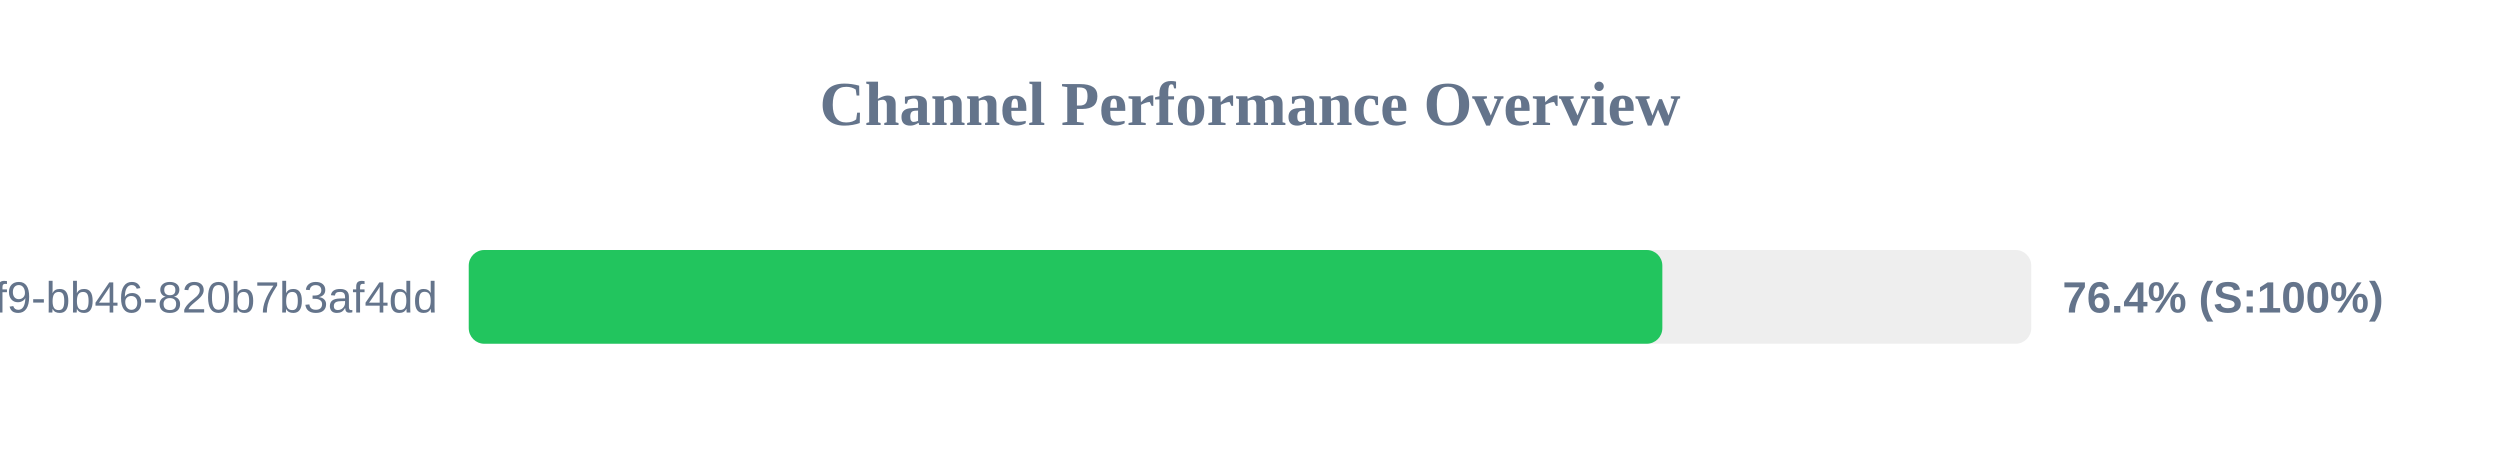
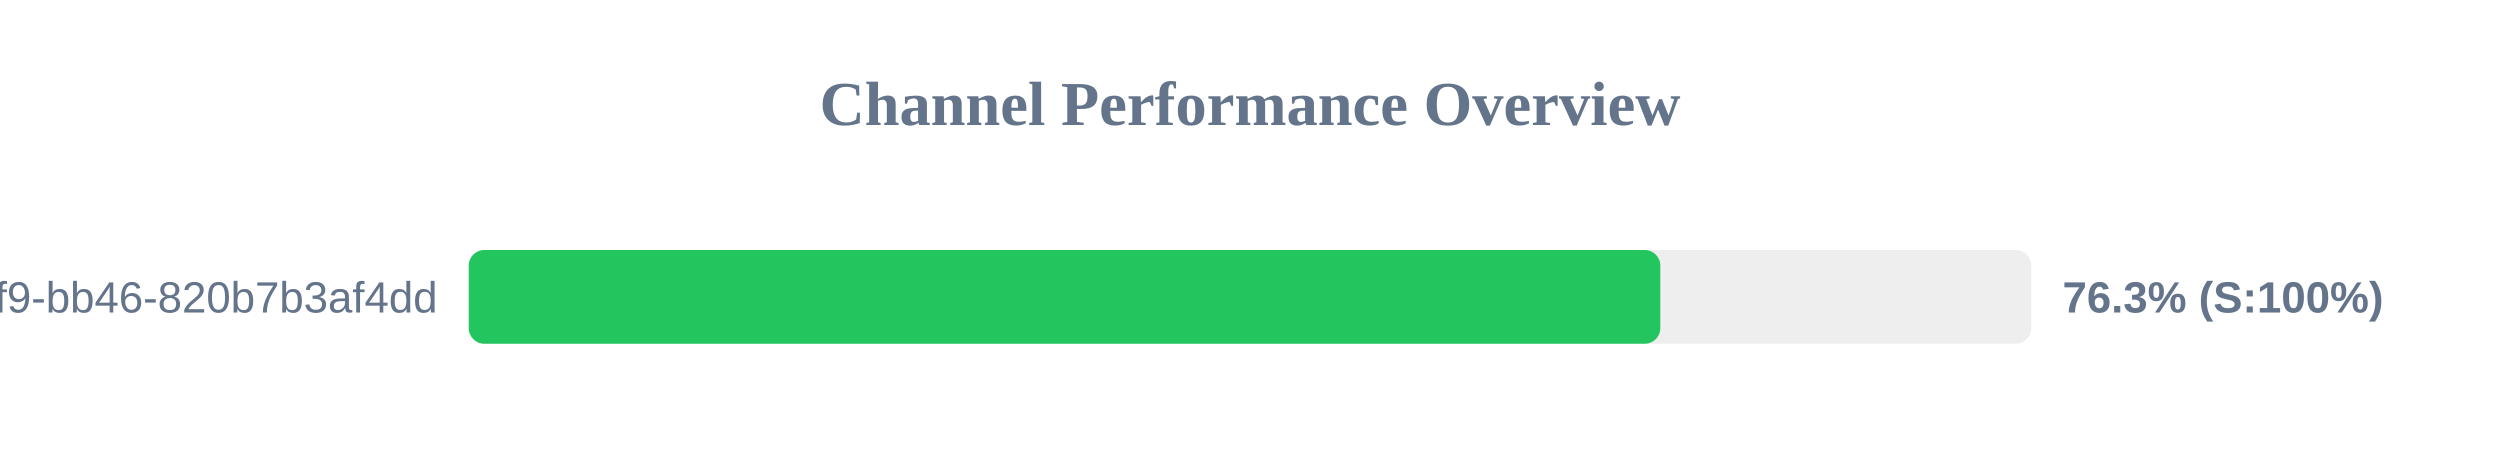
<svg xmlns="http://www.w3.org/2000/svg" width="800" height="150" version="1.1">
  <style>
        .row { font: 14px Arial; fill: #64748b; }
        .score { font: bold 14px Arial; fill: #64748b; }
    </style>
  <text x="400" y="40" text-anchor="middle" font-size="20px" font-weight="bold" fill="#64748b">Channel Performance Overview</text>
  <rect x="150" y="80" width="500" height="30" fill="#eee" rx="5" />
-   <rect x="150" y="80" width="381.95" height="30" fill="#22c55e" rx="5" />
+   <rect x="150" y="80" width="381.3" height="30" fill="#22c55e" rx="5" />
  <text x="140" y="100" text-anchor="end" class="row">?uuid=80b2ac81-ba69-41f9-bb46-820b7b3af4dd</text>
-   <text x="660" y="100" text-anchor="start" class="score">76.4% (S:100%)</text>
+   <text x="660" y="100" text-anchor="start" class="score">76.3% (S:100%)</text>
</svg>
